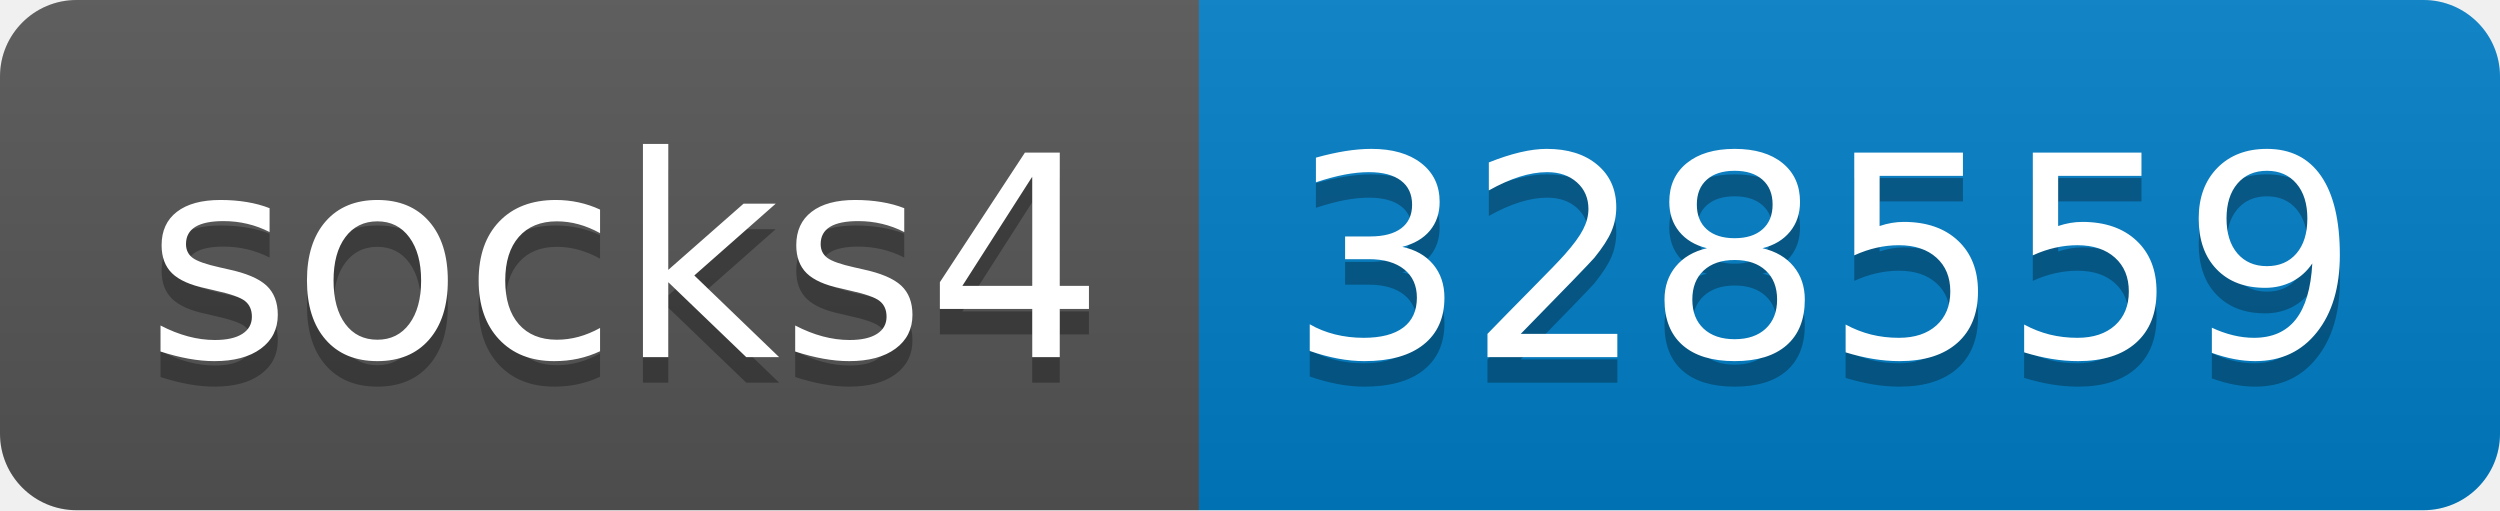
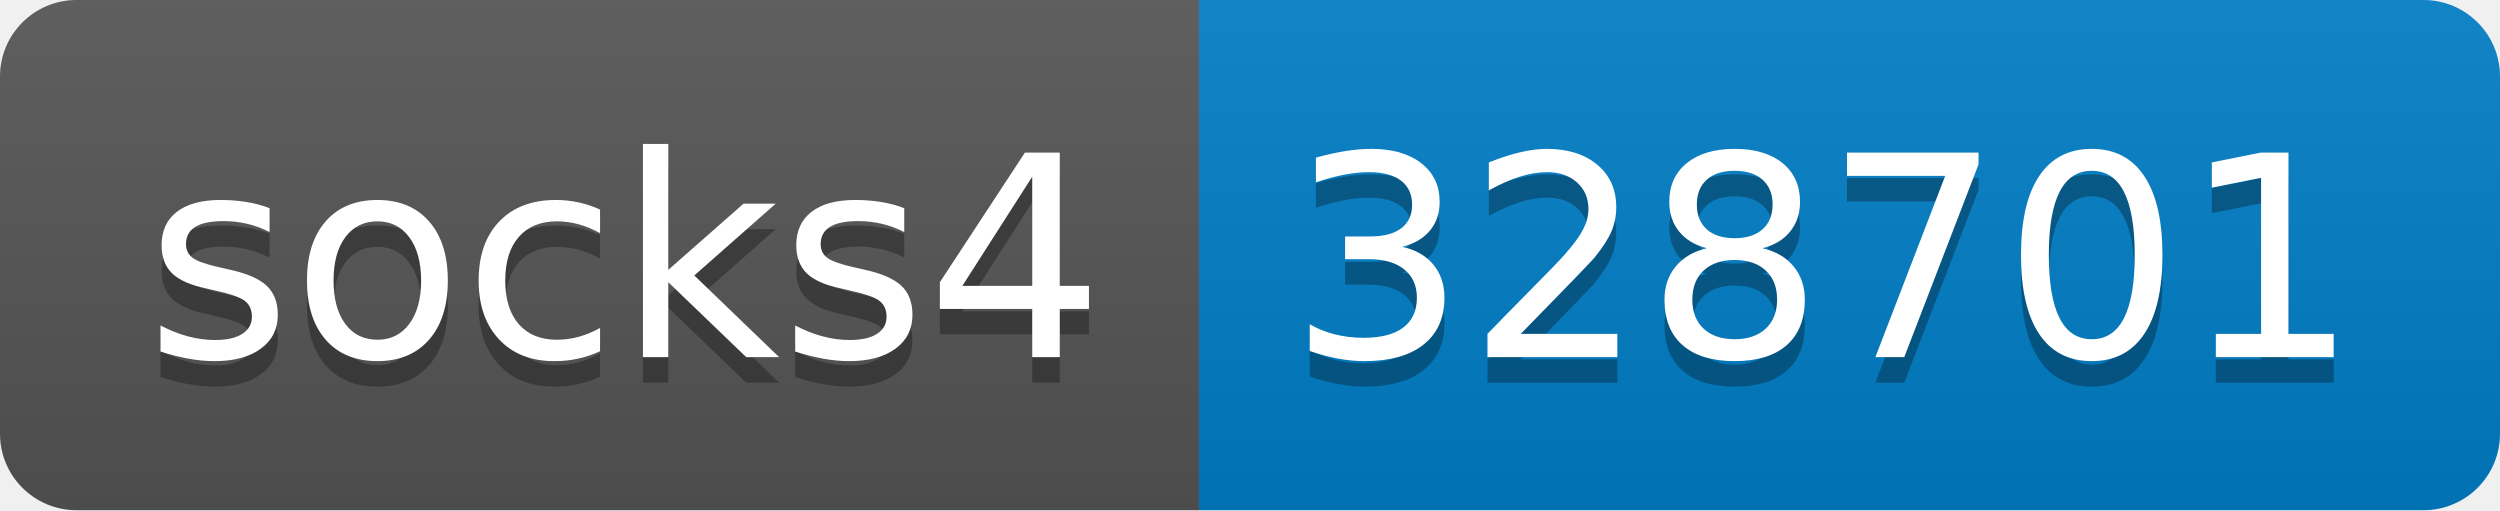
- <svg xmlns="http://www.w3.org/2000/svg" width="98" height="20" role="img" aria-label="socks4: 328559">
+ <svg xmlns="http://www.w3.org/2000/svg" width="98" height="20" role="img" aria-label="socks4: 328701">
  <linearGradient id="s" x2="0" y2="100%">
    <stop offset="0" stop-color="#bbb" stop-opacity=".1" />
    <stop offset="1" stop-opacity=".1" />
  </linearGradient>
  <clipPath id="r">
    <rect width="98" height="20" rx="3" fill="#fff" />
  </clipPath>
  <g clip-path="url(#r)">
    <rect width="47" height="20" fill="#555" />
    <rect x="47" width="51" height="20" fill="#007ec6" />
    <rect width="98" height="20" fill="url(#s)" />
  </g>
  <g fill="#fff" text-anchor="middle" font-family="Verdana,Geneva,DejaVu Sans,sans-serif" text-rendering="geometricPrecision" font-size="110">
    <text aria-hidden="true" x="245" y="150" fill="#010101" fill-opacity=".3" transform="scale(.1)" textLength="370">socks4</text>
    <text x="245" y="140" transform="scale(.1)" fill="#fff" textLength="370">socks4</text>
-     <text aria-hidden="true" x="715" y="150" fill="#010101" fill-opacity=".3" transform="scale(.1)" textLength="410">328559</text>
-     <text x="715" y="140" transform="scale(.1)" fill="#fff" textLength="410">328559</text>
+     <text aria-hidden="true" x="715" y="150" fill="#010101" fill-opacity=".3" transform="scale(.1)" textLength="410">328701</text>
+     <text x="715" y="140" transform="scale(.1)" fill="#fff" textLength="410">328701</text>
  </g>
</svg>
